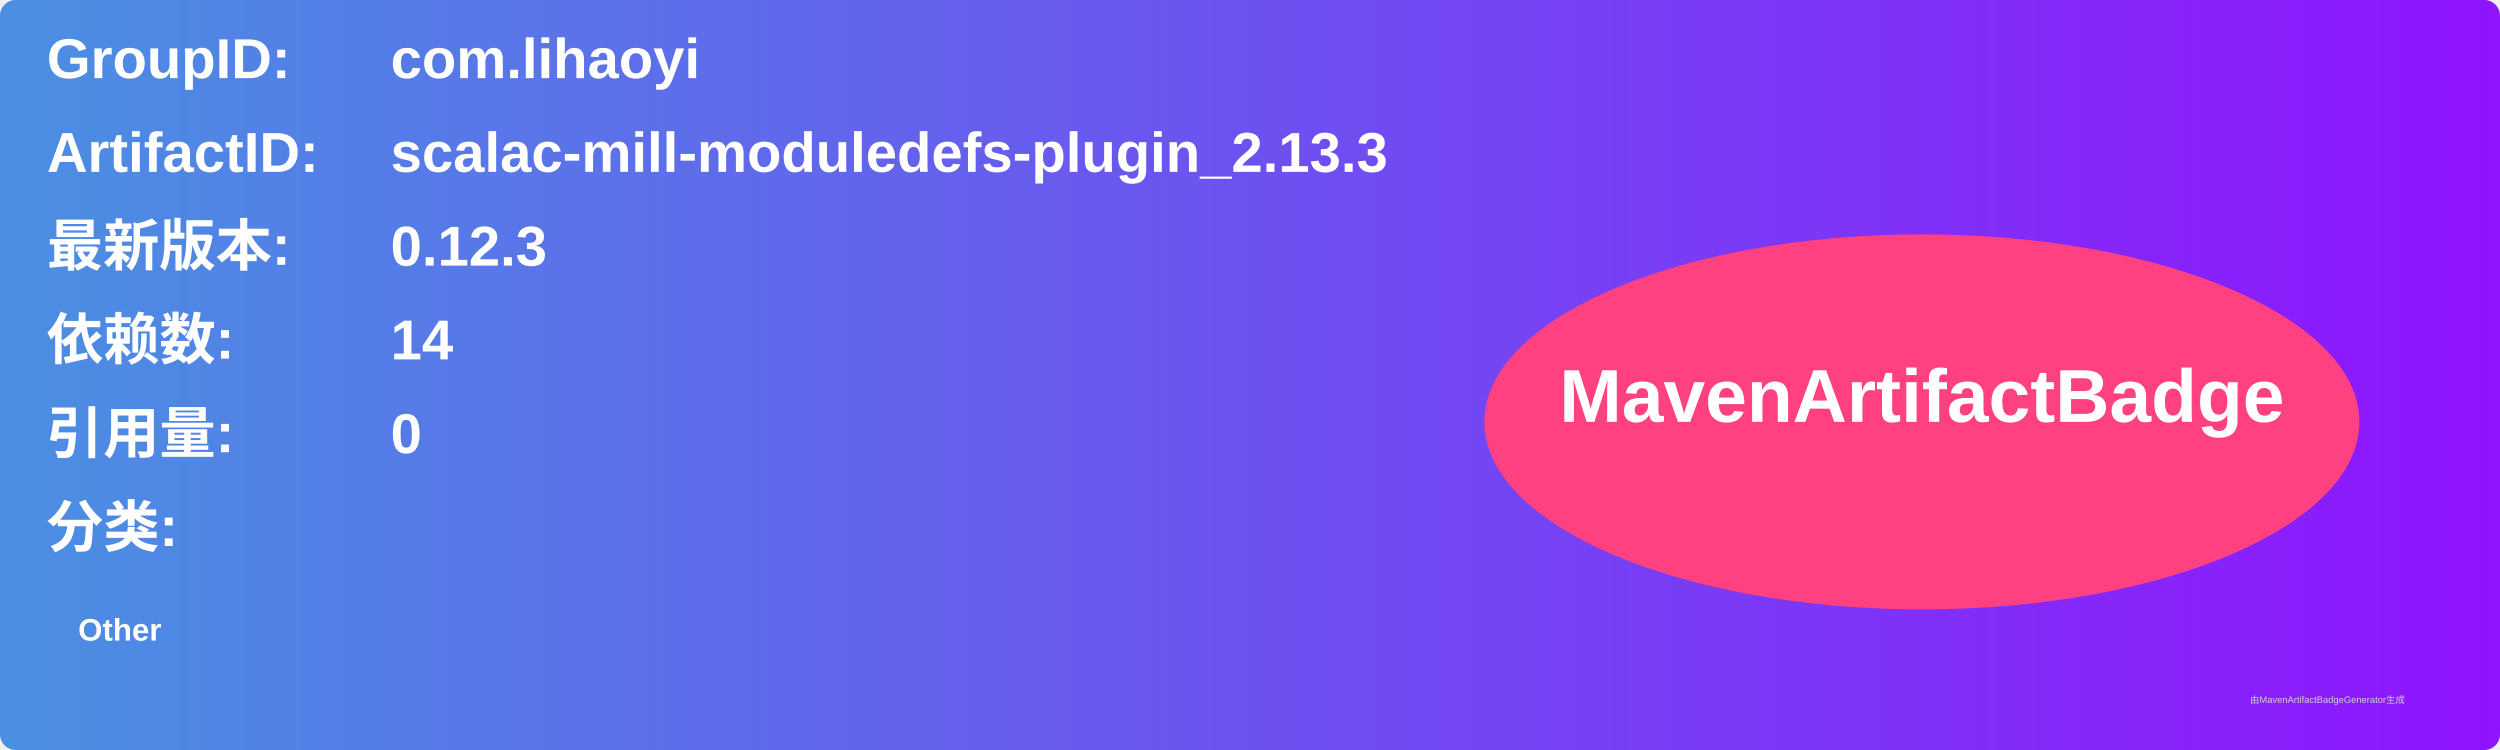
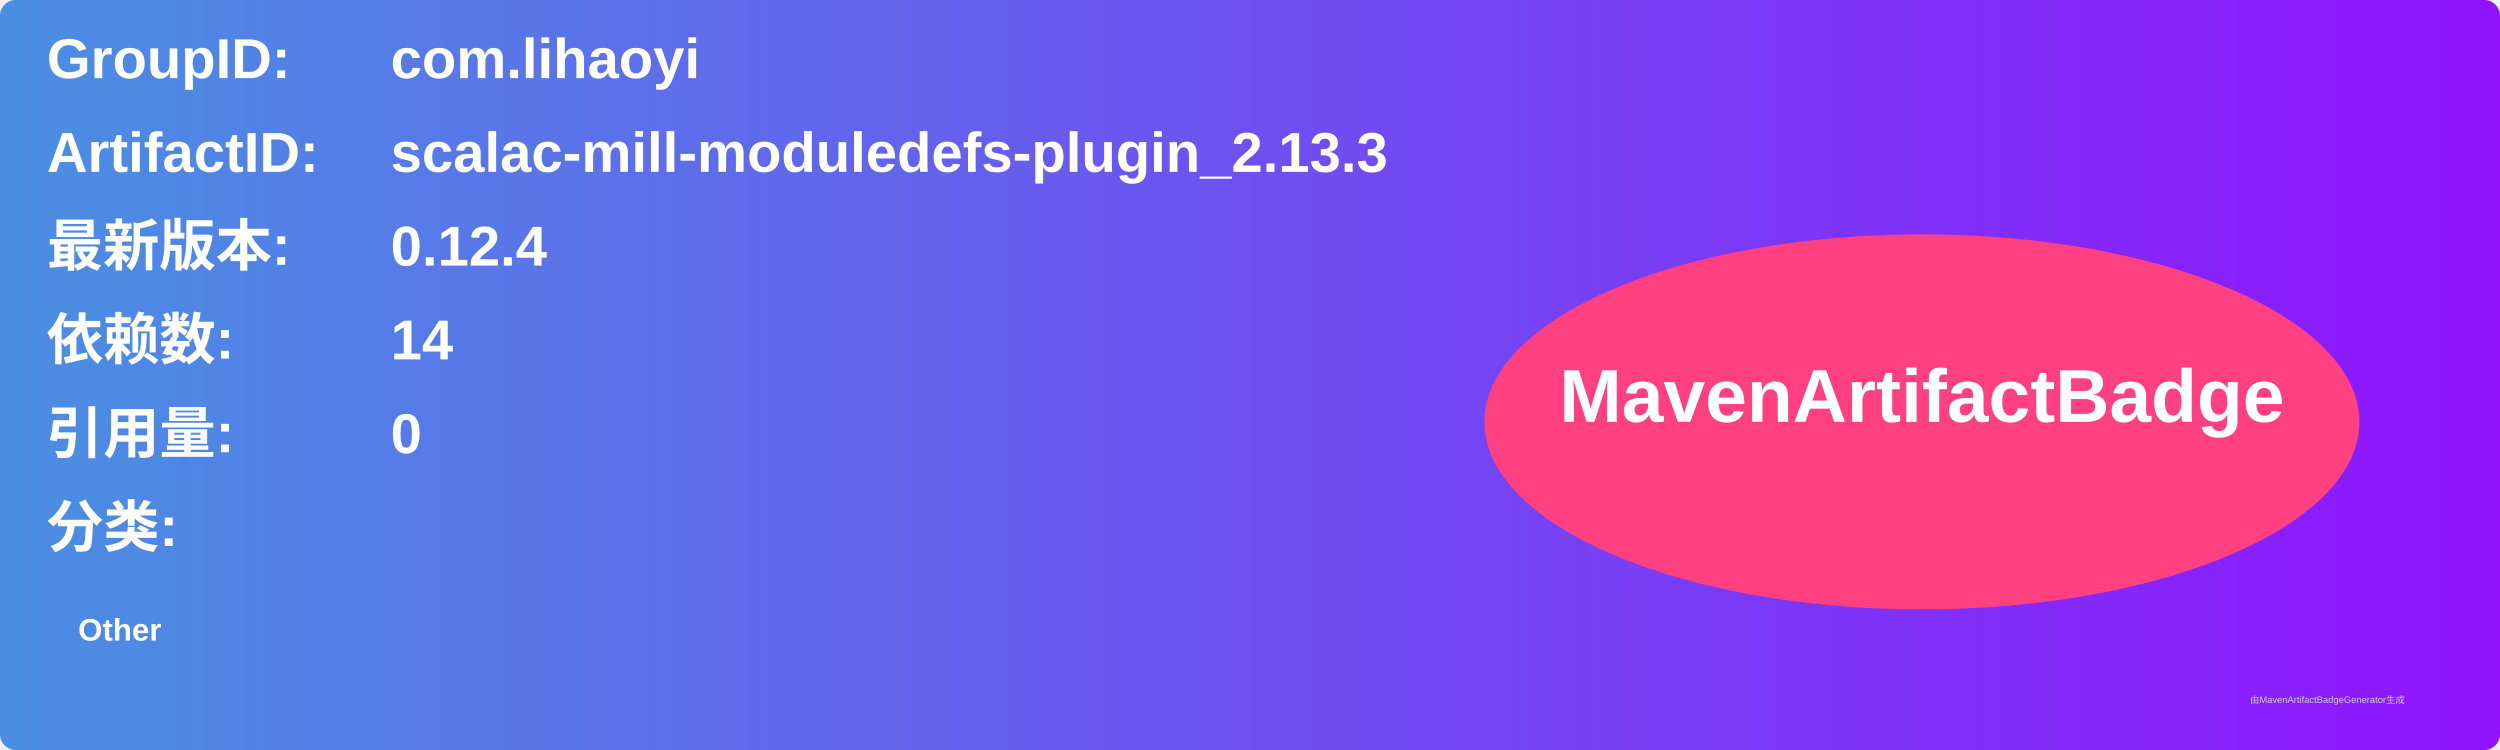
<svg xmlns="http://www.w3.org/2000/svg" width="800" height="240" viewBox="0 0 800 240">
  <linearGradient id="grad" x1="0%" y1="0%" x2="100%" y2="0%">
    <stop offset="0%" stop-color="#4a90e2" />
    <stop offset="100%" stop-color="#9013fe" />
  </linearGradient>
  <rect width="100%" height="100%" rx="5" ry="5" fill="url(#grad)" />
  <g transform="translate(15, 15)">
    <text x="0" y="10" font-family="Arial" font-size="18" fill="white" font-weight="bold" width="260">GroupID:</text>
    <text x="110" y="10" font-family="Arial" font-size="18" fill="white" font-weight="bold" width="460">com.lihaoyi</text>
    <text x="0" y="40" font-family="Arial" font-size="18" fill="white" font-weight="bold" width="260">ArtifactID:</text>
    <text x="110" y="40" font-family="Arial" font-size="18" fill="white" font-weight="bold" width="460">scalac-mill-moduledefs-plugin_2.13.3</text>
    <text x="0" y="70" font-family="Arial" font-size="18" fill="white" font-weight="bold">最新版本:</text>
    <text x="110" y="70" font-family="Arial" font-size="18" fill="white" font-weight="bold">
-       <tspan font-weight="bold">0.12.3</tspan>
+       <tspan font-weight="bold">0.12.4</tspan>
    </text>
    <text x="0" y="100" font-family="Arial" font-size="18" fill="white" font-weight="bold">依赖数: </text>
    <text x="110" y="100" font-family="Arial" font-size="18" fill="white">
      <tspan font-weight="bold">14</tspan>
    </text>
    <text x="0" y="130" font-family="Arial" font-size="18" fill="white" font-weight="bold">引用量: </text>
    <text x="110" y="130" font-family="Arial" font-size="18" fill="white">
      <tspan font-weight="bold">0</tspan>
    </text>
    <text x="0" y="160" font-family="Arial" font-size="18" fill="white" font-weight="bold">分类:</text>
    <text x="10" y="190" font-family="Arial" font-size="10" fill="white">
      <tspan font-weight="bold">Other</tspan>
    </text>
    <ellipse cx="600" cy="120" rx="140" ry="60" fill="#ff4081" />
    <text x="600" y="120" text-anchor="middle" font-family="Arial" font-size="24" fill="white" font-weight="bold">MavenArtifactBadge</text>
  </g>
  <text x="720" y="225" font-family="Arial" font-size="3" fill="#d0d0d0">由MavenArtifactBadgeGenerator生成</text>
</svg>
